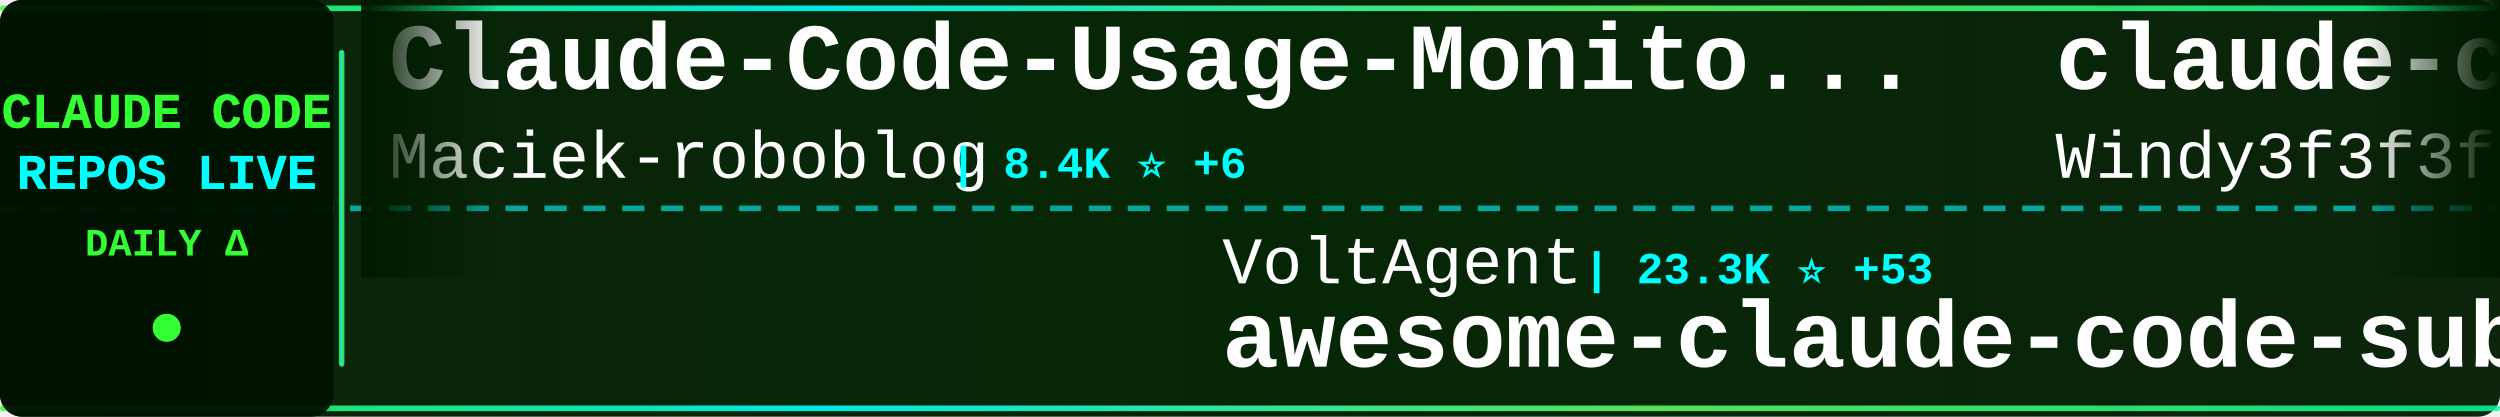
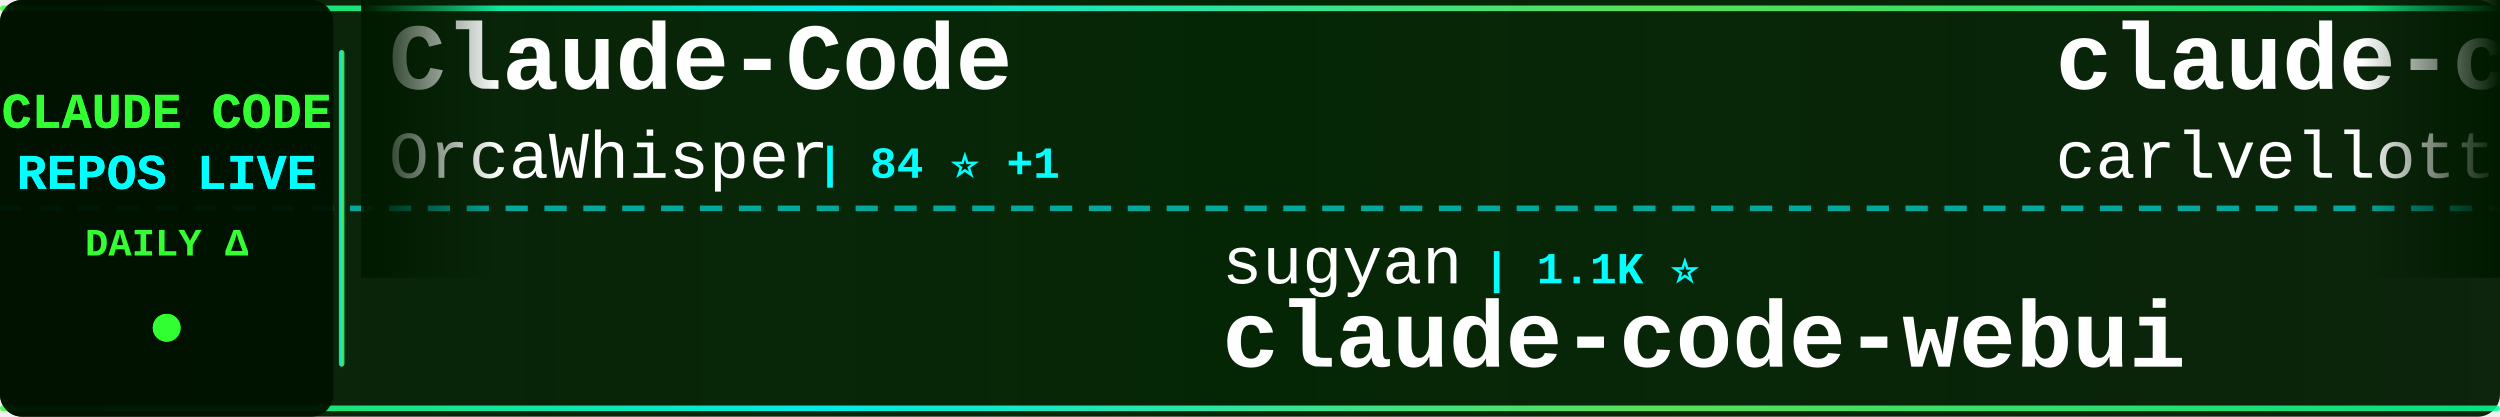
<svg xmlns="http://www.w3.org/2000/svg" width="900" height="150">
  <defs>
    <linearGradient id="tickerBg" x1="0%" y1="0%" x2="100%" y2="0%">
      <stop offset="0%" style="stop-color:#001a00;stop-opacity:0.95" />
      <stop offset="50%" style="stop-color:#002200;stop-opacity:0.98" />
      <stop offset="100%" style="stop-color:#001a00;stop-opacity:0.95" />
    </linearGradient>
    <linearGradient id="borderGrad" x1="0%" y1="0%" x2="100%" y2="0%">
      <stop offset="0%" style="stop-color:#33ff33;stop-opacity:0.85">
        <animate attributeName="stop-opacity" values="0.85;1;0.85" dur="2s" repeatCount="indefinite" />
      </stop>
      <stop offset="33%" style="stop-color:#00ffff;stop-opacity:0.9">
        <animate attributeName="stop-opacity" values="0.9;1;0.9" dur="2.2s" repeatCount="indefinite" />
      </stop>
      <stop offset="66%" style="stop-color:#66ff66;stop-opacity:0.85">
        <animate attributeName="stop-opacity" values="0.85;1;0.85" dur="1.8s" repeatCount="indefinite" />
      </stop>
      <stop offset="100%" style="stop-color:#00ff99;stop-opacity:0.85">
        <animate attributeName="stop-opacity" values="0.85;1;0.85" dur="2s" repeatCount="indefinite" />
      </stop>
    </linearGradient>
    <filter id="textGlow">
      <feGaussianBlur stdDeviation="0.1" result="coloredBlur" />
      <feMerge>
        <feMergeNode in="coloredBlur" />
        <feMergeNode in="SourceGraphic" />
      </feMerge>
    </filter>
    <filter id="metricGlow">
      <feGaussianBlur stdDeviation="0.2" result="coloredBlur" />
      <feMerge>
        <feMergeNode in="coloredBlur" />
        <feMergeNode in="SourceGraphic" />
      </feMerge>
    </filter>
    <linearGradient id="leftFade" x1="0%" y1="0%" x2="100%" y2="0%">
      <stop offset="0%" style="stop-color:#001a00;stop-opacity:1" />
      <stop offset="100%" style="stop-color:#001a00;stop-opacity:0" />
    </linearGradient>
    <linearGradient id="rightFade" x1="0%" y1="0%" x2="100%" y2="0%">
      <stop offset="0%" style="stop-color:#001a00;stop-opacity:0" />
      <stop offset="100%" style="stop-color:#001a00;stop-opacity:1" />
    </linearGradient>
  </defs>
  <rect width="900" height="150" fill="url(#tickerBg)" rx="8" />
  <rect x="0" y="2" width="900" height="2" fill="url(#borderGrad)" rx="1" />
  <rect x="0" y="146" width="900" height="2" fill="url(#borderGrad)" rx="1" />
  <line x1="0" y1="75" x2="900" y2="75" stroke="#00ffff" stroke-width="2" stroke-dasharray="8 6" opacity="0.6" />
  <rect x="0" y="0" width="120" height="150" fill="#001100" opacity="0.95" rx="8" />
  <text x="60" y="46" font-family="'Courier New', monospace" font-size="18" font-weight="bold" fill="#33ff33" text-anchor="middle" filter="url(#textGlow)">
    CLAUDE CODE
  </text>
  <text x="60" y="68" font-family="'Courier New', monospace" font-size="18" font-weight="bold" fill="#00ffff" text-anchor="middle" filter="url(#textGlow)">
    REPOS LIVE
  </text>
  <text x="60" y="92" font-family="'Courier New', monospace" font-size="14" font-weight="bold" fill="#33ff33" text-anchor="middle">
    DAILY Δ
  </text>
  <circle cx="60" cy="118" r="5" fill="#33ff33" filter="url(#metricGlow)">
    <animate attributeName="r" values="4;6;4" dur="1.5s" repeatCount="indefinite" />
    <animate attributeName="opacity" values="0.6;1;0.6" dur="1.5s" repeatCount="indefinite" />
  </circle>
  <rect x="122" y="18" width="2" height="114" fill="url(#borderGrad)" rx="1" />
  <clipPath id="tickerClip">
    <rect x="130" y="0" width="770" height="150" />
  </clipPath>
  <g clip-path="url(#tickerClip)">
    <g id="tickerItems">
      <animateTransform attributeName="transform" attributeType="XML" type="translate" from="0 0" to="-3000 0" dur="54s" repeatCount="indefinite" />
      <g transform="translate(0, 0)">
-         <text x="140" y="32" font-family="'Courier New', monospace" font-size="34" font-weight="bold" fill="#ffffff">Claude-Code-Usage-Monito...</text>
-         <text x="140" y="64" font-family="'Courier New', monospace" font-size="24" font-weight="normal" fill="#ffffff" opacity="1.0">Maciek-roboblog</text>
-         <text x="342" y="64" font-family="'Courier New', monospace" font-size="16" font-weight="bold" fill="#00ffff"> | 8.4K ⭐ +6</text>
+         <text x="140" y="32" font-family="'Courier New', monospace" font-size="34" font-weight="bold" fill="#ffffff">Claude-Code</text>
+         <text x="140" y="64" font-family="'Courier New', monospace" font-size="24" font-weight="normal" fill="#ffffff" opacity="1.0">OrcaWhisper</text>
+         <text x="294" y="64" font-family="'Courier New', monospace" font-size="16" font-weight="bold" fill="#00ffff"> | 84 ⭐ +1</text>
      </g>
      <g transform="translate(300, 0)">
-         <text x="140" y="102" font-family="'Courier New', monospace" font-size="24" font-weight="normal" fill="#ffffff" opacity="1.0">VoltAgent</text>
-         <text x="270" y="102" font-family="'Courier New', monospace" font-size="16" font-weight="bold" fill="#00ffff"> | 23.3K ⭐ +53</text>
-         <text x="140" y="132" font-family="'Courier New', monospace" font-size="34" font-weight="bold" fill="#ffffff">awesome-claude-code-suba...</text>
+         <text x="140" y="102" font-family="'Courier New', monospace" font-size="24" font-weight="normal" fill="#ffffff" opacity="1.0">sugyan</text>
+         <text x="234" y="102" font-family="'Courier New', monospace" font-size="16" font-weight="bold" fill="#00ffff"> | 1.1K ⭐</text>
+         <text x="140" y="132" font-family="'Courier New', monospace" font-size="34" font-weight="bold" fill="#ffffff">claude-code-webui</text>
      </g>
      <g transform="translate(600, 0)">
-         <text x="140" y="32" font-family="'Courier New', monospace" font-size="34" font-weight="bold" fill="#ffffff">claude-code-from-scratch</text>
-         <text x="140" y="64" font-family="'Courier New', monospace" font-size="24" font-weight="normal" fill="#ffffff" opacity="1.0">Windy3f3f3f3f</text>
-         <text x="318" y="64" font-family="'Courier New', monospace" font-size="16" font-weight="bold" fill="#00ffff"> | 2.3K ⭐ +11</text>
+         <text x="140" y="32" font-family="'Courier New', monospace" font-size="34" font-weight="bold" fill="#ffffff">claude-code-pm-course</text>
+         <text x="140" y="64" font-family="'Courier New', monospace" font-size="24" font-weight="normal" fill="#ffffff" opacity="1.0">carlvellotti</text>
+         <text x="306" y="64" font-family="'Courier New', monospace" font-size="16" font-weight="bold" fill="#00ffff"> | 2.1K ⭐ +1</text>
      </g>
      <g transform="translate(900, 0)">
-         <text x="140" y="102" font-family="'Courier New', monospace" font-size="24" font-weight="normal" fill="#ffffff" opacity="1.0">Windy3f3f3f3f</text>
-         <text x="318" y="102" font-family="'Courier New', monospace" font-size="16" font-weight="bold" fill="#00ffff"> | 3.2K ⭐ +12</text>
-         <text x="140" y="132" font-family="'Courier New', monospace" font-size="34" font-weight="bold" fill="#ffffff">how-claude-code-works</text>
+         <text x="140" y="102" font-family="'Courier New', monospace" font-size="24" font-weight="normal" fill="#ffffff" opacity="1.0">affaan-m</text>
+         <text x="258" y="102" font-family="'Courier New', monospace" font-size="16" font-weight="bold" fill="#00ffff"> | 229.6K ⭐ +445</text>
+         <text x="140" y="132" font-family="'Courier New', monospace" font-size="34" font-weight="bold" fill="#ffffff">ECC</text>
      </g>
      <g transform="translate(1200, 0)">
-         <text x="140" y="32" font-family="'Courier New', monospace" font-size="34" font-weight="bold" fill="#ffffff">collection-claude-code-s...</text>
-         <text x="140" y="64" font-family="'Courier New', monospace" font-size="24" font-weight="normal" fill="#ffffff" opacity="1.0">chauncygu</text>
-         <text x="270" y="64" font-family="'Courier New', monospace" font-size="16" font-weight="bold" fill="#00ffff"> | 2.8K ⭐</text>
+         <text x="140" y="32" font-family="'Courier New', monospace" font-size="34" font-weight="bold" fill="#ffffff">claude-code-telegram</text>
+         <text x="140" y="64" font-family="'Courier New', monospace" font-size="24" font-weight="normal" fill="#ffffff" opacity="1.0">RichardAtCT</text>
+         <text x="294" y="64" font-family="'Courier New', monospace" font-size="16" font-weight="bold" fill="#00ffff"> | 2.7K ⭐ +3</text>
      </g>
      <g transform="translate(1500, 0)">
-         <text x="140" y="102" font-family="'Courier New', monospace" font-size="24" font-weight="normal" fill="#ffffff" opacity="1.0">feiskyer</text>
-         <text x="258" y="102" font-family="'Courier New', monospace" font-size="16" font-weight="bold" fill="#00ffff"> | 1.6K ⭐ +3</text>
-         <text x="140" y="132" font-family="'Courier New', monospace" font-size="34" font-weight="bold" fill="#ffffff">claude-code-settings</text>
+         <text x="140" y="102" font-family="'Courier New', monospace" font-size="24" font-weight="normal" fill="#ffffff" opacity="1.0">OneRedOak</text>
+         <text x="270" y="102" font-family="'Courier New', monospace" font-size="16" font-weight="bold" fill="#00ffff"> | 3.9K ⭐ +1</text>
+         <text x="140" y="132" font-family="'Courier New', monospace" font-size="34" font-weight="bold" fill="#ffffff">claude-code-workflows</text>
      </g>
      <g transform="translate(1800, 0)">
-         <text x="140" y="32" font-family="'Courier New', monospace" font-size="34" font-weight="bold" fill="#ffffff">claude-code-book</text>
-         <text x="140" y="64" font-family="'Courier New', monospace" font-size="24" font-weight="normal" fill="#ffffff" opacity="1.0">lintsinghua</text>
-         <text x="294" y="64" font-family="'Courier New', monospace" font-size="16" font-weight="bold" fill="#00ffff"> | 3.9K ⭐ +13</text>
+         <text x="140" y="32" font-family="'Courier New', monospace" font-size="34" font-weight="bold" fill="#ffffff">free-claude-code</text>
+         <text x="140" y="64" font-family="'Courier New', monospace" font-size="24" font-weight="normal" fill="#ffffff" opacity="1.0">Alishahryar1</text>
+         <text x="306" y="64" font-family="'Courier New', monospace" font-size="16" font-weight="bold" fill="#00ffff"> | 40.1K ⭐ +161</text>
      </g>
      <g transform="translate(2100, 0)">
-         <text x="140" y="102" font-family="'Courier New', monospace" font-size="24" font-weight="normal" fill="#ffffff" opacity="1.0">ding113</text>
-         <text x="246" y="102" font-family="'Courier New', monospace" font-size="16" font-weight="bold" fill="#00ffff"> | 3.2K ⭐ +4</text>
-         <text x="140" y="132" font-family="'Courier New', monospace" font-size="34" font-weight="bold" fill="#ffffff">claude-code-hub</text>
+         <text x="140" y="102" font-family="'Courier New', monospace" font-size="24" font-weight="normal" fill="#ffffff" opacity="1.0">Yuyz0112</text>
+         <text x="258" y="102" font-family="'Courier New', monospace" font-size="16" font-weight="bold" fill="#00ffff"> | 2.4K ⭐</text>
+         <text x="140" y="132" font-family="'Courier New', monospace" font-size="34" font-weight="bold" fill="#ffffff">claude-code-reverse</text>
      </g>
      <g transform="translate(2400, 0)">
-         <text x="140" y="32" font-family="'Courier New', monospace" font-size="34" font-weight="bold" fill="#ffffff">claude-code-showcase</text>
-         <text x="140" y="64" font-family="'Courier New', monospace" font-size="24" font-weight="normal" fill="#ffffff" opacity="1.0">ChrisWiles</text>
-         <text x="282" y="64" font-family="'Courier New', monospace" font-size="16" font-weight="bold" fill="#00ffff"> | 6.0K ⭐ +2</text>
+         <text x="140" y="32" font-family="'Courier New', monospace" font-size="34" font-weight="bold" fill="#ffffff">claude-code-local</text>
+         <text x="140" y="64" font-family="'Courier New', monospace" font-size="24" font-weight="normal" fill="#ffffff" opacity="1.0">nicedreamzapp</text>
+         <text x="318" y="64" font-family="'Courier New', monospace" font-size="16" font-weight="bold" fill="#00ffff"> | 2.9K ⭐ +3</text>
      </g>
      <g transform="translate(2700, 0)">
-         <text x="140" y="102" font-family="'Courier New', monospace" font-size="24" font-weight="normal" fill="#ffffff" opacity="1.0">disler</text>
-         <text x="234" y="102" font-family="'Courier New', monospace" font-size="16" font-weight="bold" fill="#00ffff"> | 1.5K ⭐ +8</text>
-         <text x="140" y="132" font-family="'Courier New', monospace" font-size="34" font-weight="bold" fill="#ffffff">pi-vs-claude-code</text>
+         <text x="140" y="102" font-family="'Courier New', monospace" font-size="24" font-weight="normal" fill="#ffffff" opacity="1.0">Donchitos</text>
+         <text x="270" y="102" font-family="'Courier New', monospace" font-size="16" font-weight="bold" fill="#00ffff"> | 23.0K ⭐ +67</text>
+         <text x="140" y="132" font-family="'Courier New', monospace" font-size="34" font-weight="bold" fill="#ffffff">Claude-Code-Game-Studios</text>
      </g>
      <g transform="translate(3000, 0)">
-         <text x="140" y="32" font-family="'Courier New', monospace" font-size="34" font-weight="bold" fill="#ffffff">Claude-Code-Usage-Monito...</text>
-         <text x="140" y="64" font-family="'Courier New', monospace" font-size="24" font-weight="normal" fill="#ffffff" opacity="1.0">Maciek-roboblog</text>
-         <text x="342" y="64" font-family="'Courier New', monospace" font-size="16" font-weight="bold" fill="#00ffff"> | 8.4K ⭐ +6</text>
+         <text x="140" y="32" font-family="'Courier New', monospace" font-size="34" font-weight="bold" fill="#ffffff">Claude-Code</text>
+         <text x="140" y="64" font-family="'Courier New', monospace" font-size="24" font-weight="normal" fill="#ffffff" opacity="1.0">OrcaWhisper</text>
+         <text x="294" y="64" font-family="'Courier New', monospace" font-size="16" font-weight="bold" fill="#00ffff"> | 84 ⭐ +1</text>
      </g>
      <g transform="translate(3300, 0)">
-         <text x="140" y="102" font-family="'Courier New', monospace" font-size="24" font-weight="normal" fill="#ffffff" opacity="1.0">VoltAgent</text>
-         <text x="270" y="102" font-family="'Courier New', monospace" font-size="16" font-weight="bold" fill="#00ffff"> | 23.3K ⭐ +53</text>
-         <text x="140" y="132" font-family="'Courier New', monospace" font-size="34" font-weight="bold" fill="#ffffff">awesome-claude-code-suba...</text>
+         <text x="140" y="102" font-family="'Courier New', monospace" font-size="24" font-weight="normal" fill="#ffffff" opacity="1.0">sugyan</text>
+         <text x="234" y="102" font-family="'Courier New', monospace" font-size="16" font-weight="bold" fill="#00ffff"> | 1.1K ⭐</text>
+         <text x="140" y="132" font-family="'Courier New', monospace" font-size="34" font-weight="bold" fill="#ffffff">claude-code-webui</text>
      </g>
      <g transform="translate(3600, 0)">
-         <text x="140" y="32" font-family="'Courier New', monospace" font-size="34" font-weight="bold" fill="#ffffff">claude-code-from-scratch</text>
-         <text x="140" y="64" font-family="'Courier New', monospace" font-size="24" font-weight="normal" fill="#ffffff" opacity="1.0">Windy3f3f3f3f</text>
-         <text x="318" y="64" font-family="'Courier New', monospace" font-size="16" font-weight="bold" fill="#00ffff"> | 2.3K ⭐ +11</text>
+         <text x="140" y="32" font-family="'Courier New', monospace" font-size="34" font-weight="bold" fill="#ffffff">claude-code-pm-course</text>
+         <text x="140" y="64" font-family="'Courier New', monospace" font-size="24" font-weight="normal" fill="#ffffff" opacity="1.0">carlvellotti</text>
+         <text x="306" y="64" font-family="'Courier New', monospace" font-size="16" font-weight="bold" fill="#00ffff"> | 2.1K ⭐ +1</text>
      </g>
      <g transform="translate(3900, 0)">
-         <text x="140" y="102" font-family="'Courier New', monospace" font-size="24" font-weight="normal" fill="#ffffff" opacity="1.0">Windy3f3f3f3f</text>
-         <text x="318" y="102" font-family="'Courier New', monospace" font-size="16" font-weight="bold" fill="#00ffff"> | 3.2K ⭐ +12</text>
-         <text x="140" y="132" font-family="'Courier New', monospace" font-size="34" font-weight="bold" fill="#ffffff">how-claude-code-works</text>
+         <text x="140" y="102" font-family="'Courier New', monospace" font-size="24" font-weight="normal" fill="#ffffff" opacity="1.0">affaan-m</text>
+         <text x="258" y="102" font-family="'Courier New', monospace" font-size="16" font-weight="bold" fill="#00ffff"> | 229.6K ⭐ +445</text>
+         <text x="140" y="132" font-family="'Courier New', monospace" font-size="34" font-weight="bold" fill="#ffffff">ECC</text>
      </g>
    </g>
  </g>
  <rect x="130" y="0" width="50" height="100" fill="url(#leftFade)" />
  <rect x="850" y="0" width="50" height="100" fill="url(#rightFade)" />
</svg>
